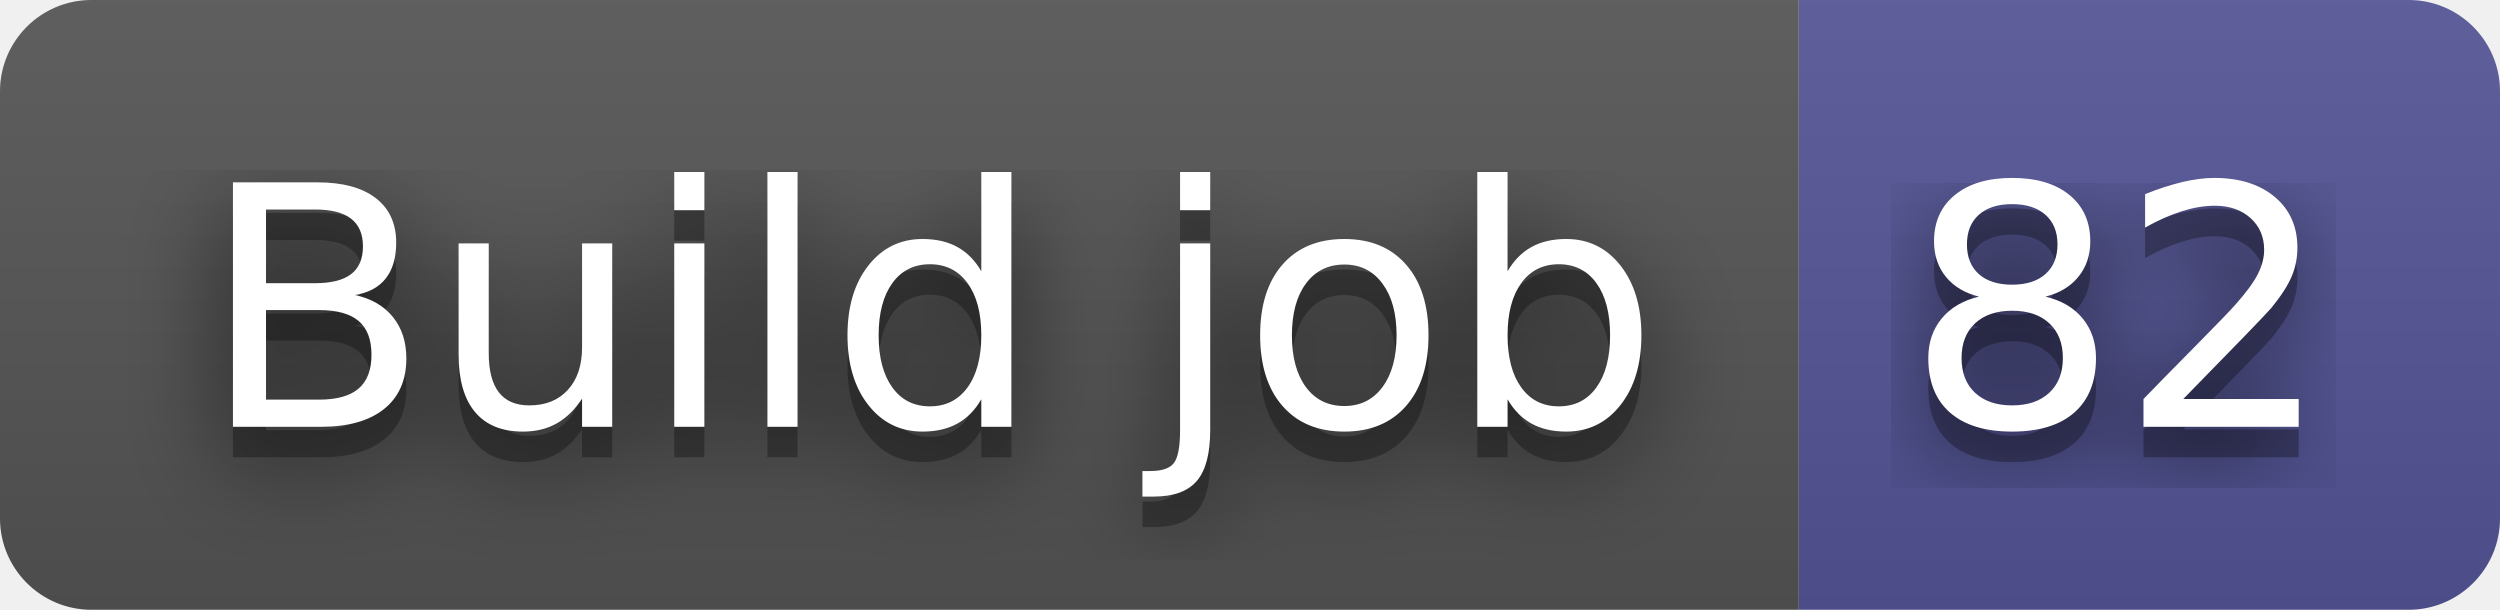
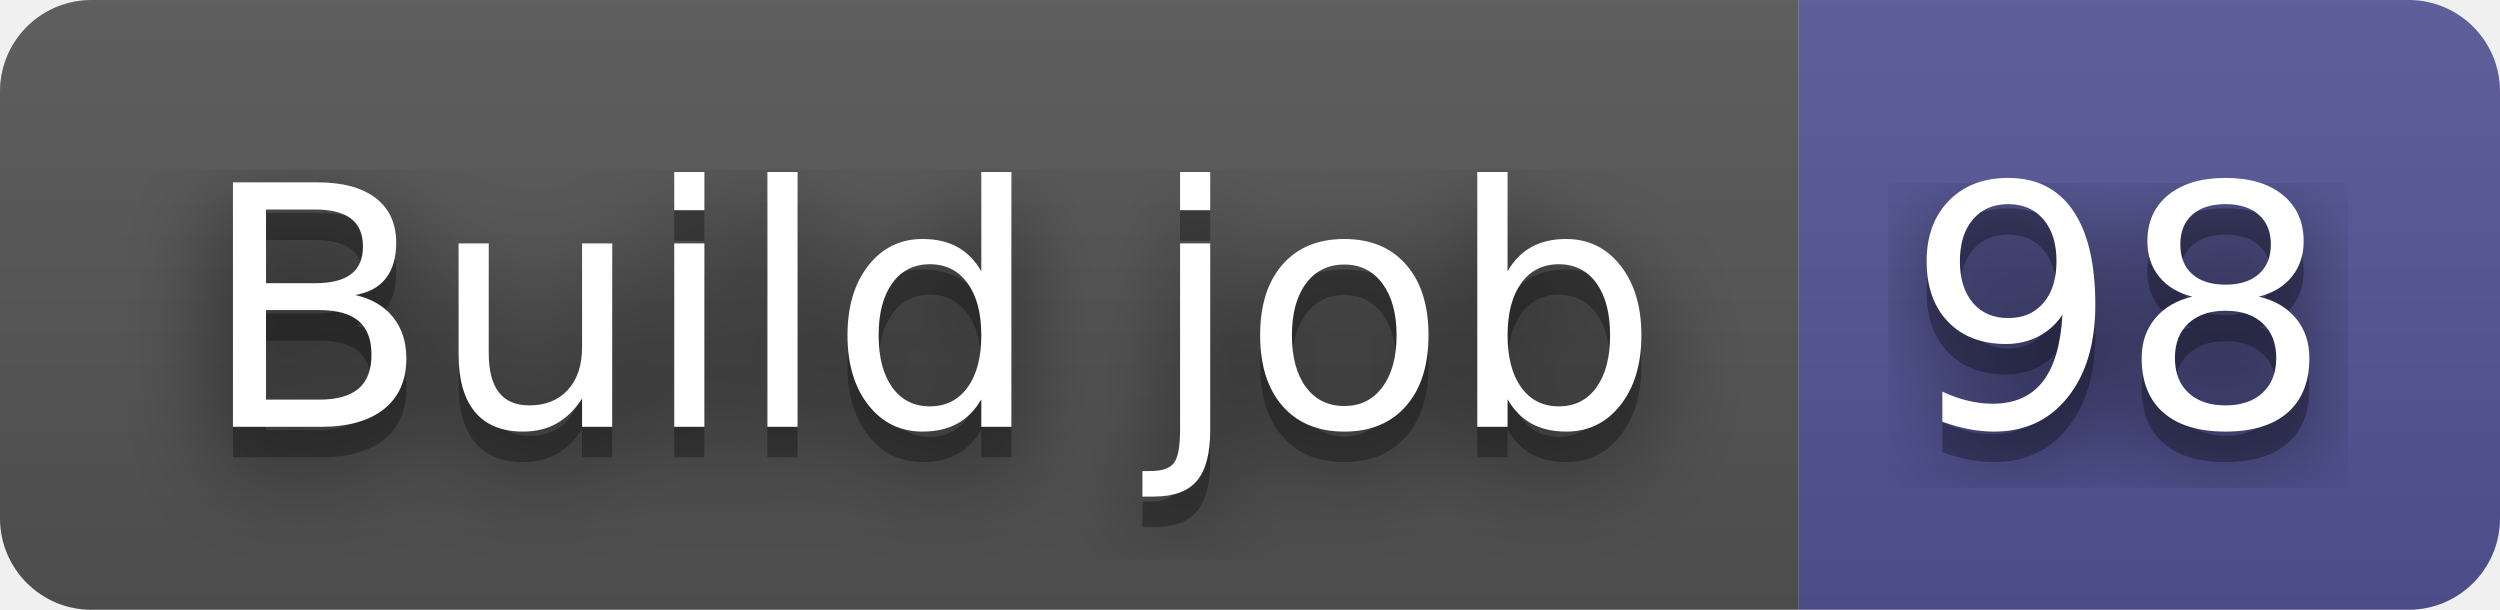
- <svg xmlns="http://www.w3.org/2000/svg" width="82" height="20" role="img" aria-label="Build job: 82">
+ <svg xmlns="http://www.w3.org/2000/svg" width="82" height="20" role="img" aria-label="Build job: 98">
  <filter id="blur">
-     <feGaussianBlur in="SourceGraphic" stdDeviation="16" />
+     <feGaussianBlur stdDeviation="16" />
  </filter>
  <linearGradient id="s" x2="0" y2="100%">
    <stop offset="0" stop-color="#bbb" stop-opacity=".1" />
    <stop offset="1" stop-opacity=".1" />
  </linearGradient>
  <clipPath id="r">
-     <rect width="82" height="20" rx="3" fill="#fff" />
+     <rect width="82" height="20" rx="3" />
  </clipPath>
  <g clip-path="url(#r)">
    <rect width="59" height="20" fill="#555" />
    <rect x="59" width="23" height="20" fill="#535597" />
    <rect width="82" height="20" fill="url(#s)" />
  </g>
  <g fill="#fff" text-anchor="middle" font-family="Verdana,Geneva,DejaVu Sans,sans-serif" text-rendering="geometricPrecision" font-size="110">
-     <text aria-hidden="true" x="305" y="150" fill="#010101" fill-opacity=".80" filter="url(#blur)" transform="scale(.1)" textLength="490">Build job</text>
-     <text aria-hidden="true" x="305" y="150" fill="#010101" fill-opacity=".3" transform="scale(.1)" textLength="490">Build job</text>
-     <text x="305" y="140" transform="scale(.1)" fill="#fff" textLength="490">Build job</text>
-     <text aria-hidden="true" x="695" y="150" fill="#010101" fill-opacity=".80" filter="url(#blur)" transform="scale(.1)" textLength="130">82</text>
-     <text aria-hidden="true" x="695" y="150" fill="#010101" fill-opacity=".3" transform="scale(.1)" textLength="130">82</text>
-     <text x="695" y="140" transform="scale(.1)" fill="#fff" textLength="130">82</text>
+     <g transform="scale(.1)">
+       <g aria-hidden="true" fill="#010101">
+         <text x="305" y="150" fill-opacity=".8" filter="url(#blur)" textLength="490">Build job</text>
+         <text x="305" y="150" fill-opacity=".3" textLength="490">Build job</text>
+       </g>
+       <text x="305" y="140" textLength="490">Build job</text>
+     </g>
+     <g transform="scale(.1)">
+       <g aria-hidden="true" fill="#010101">
+         <text x="695" y="150" fill-opacity=".8" filter="url(#blur)" textLength="130">98</text>
+         <text x="695" y="150" fill-opacity=".3" textLength="130">98</text>
+       </g>
+       <text x="695" y="140" textLength="130">98</text>
+     </g>
  </g>
</svg>
